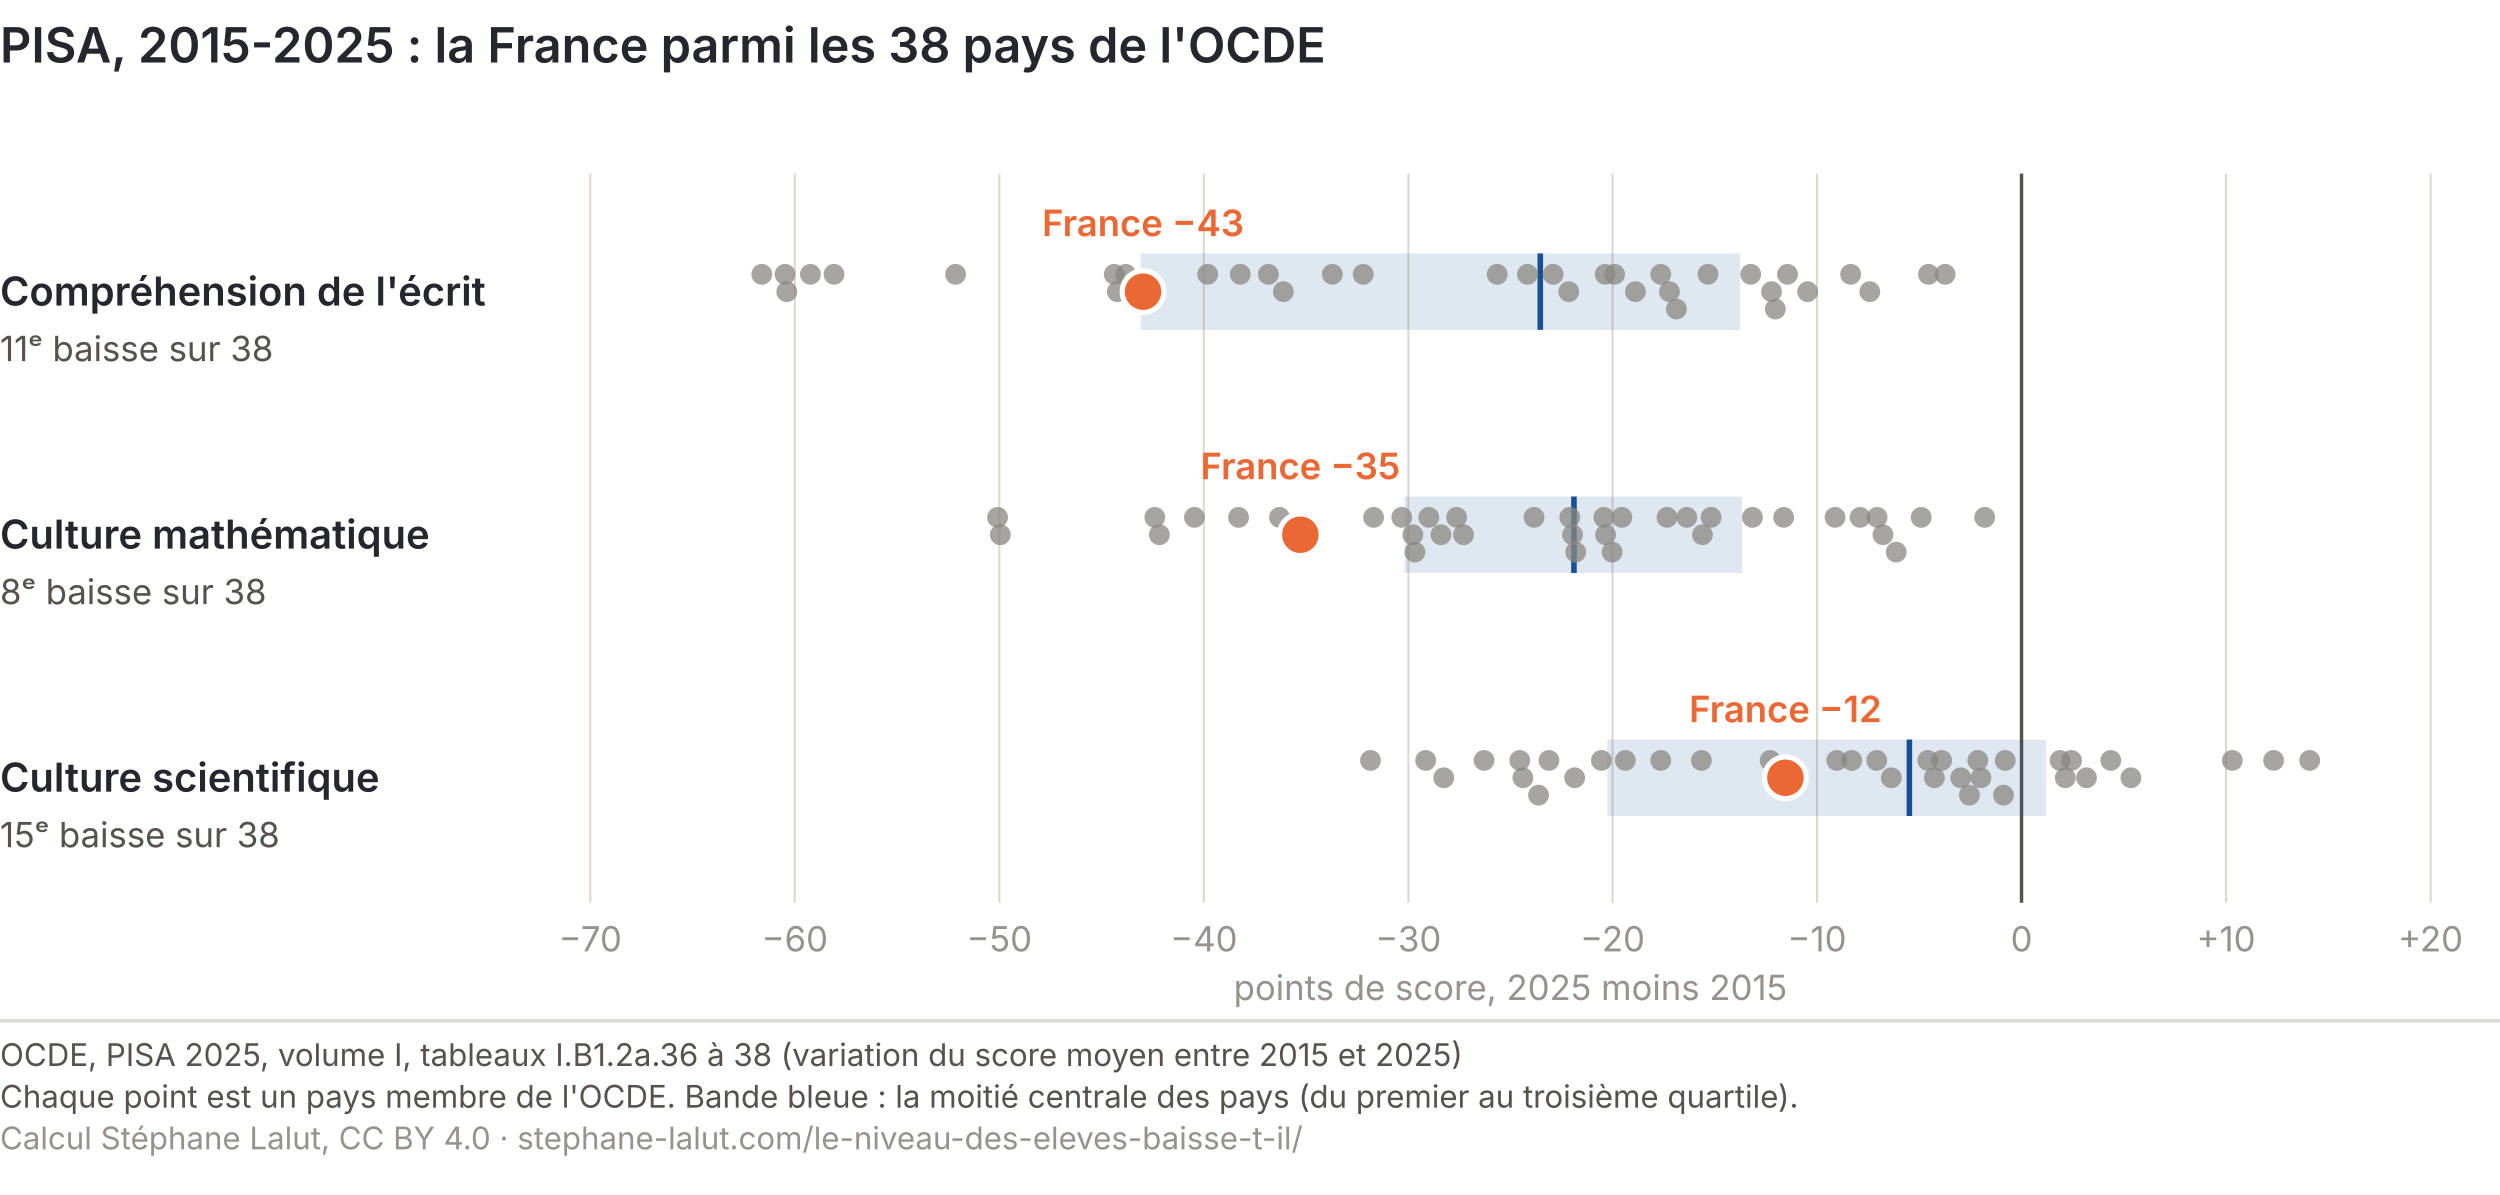
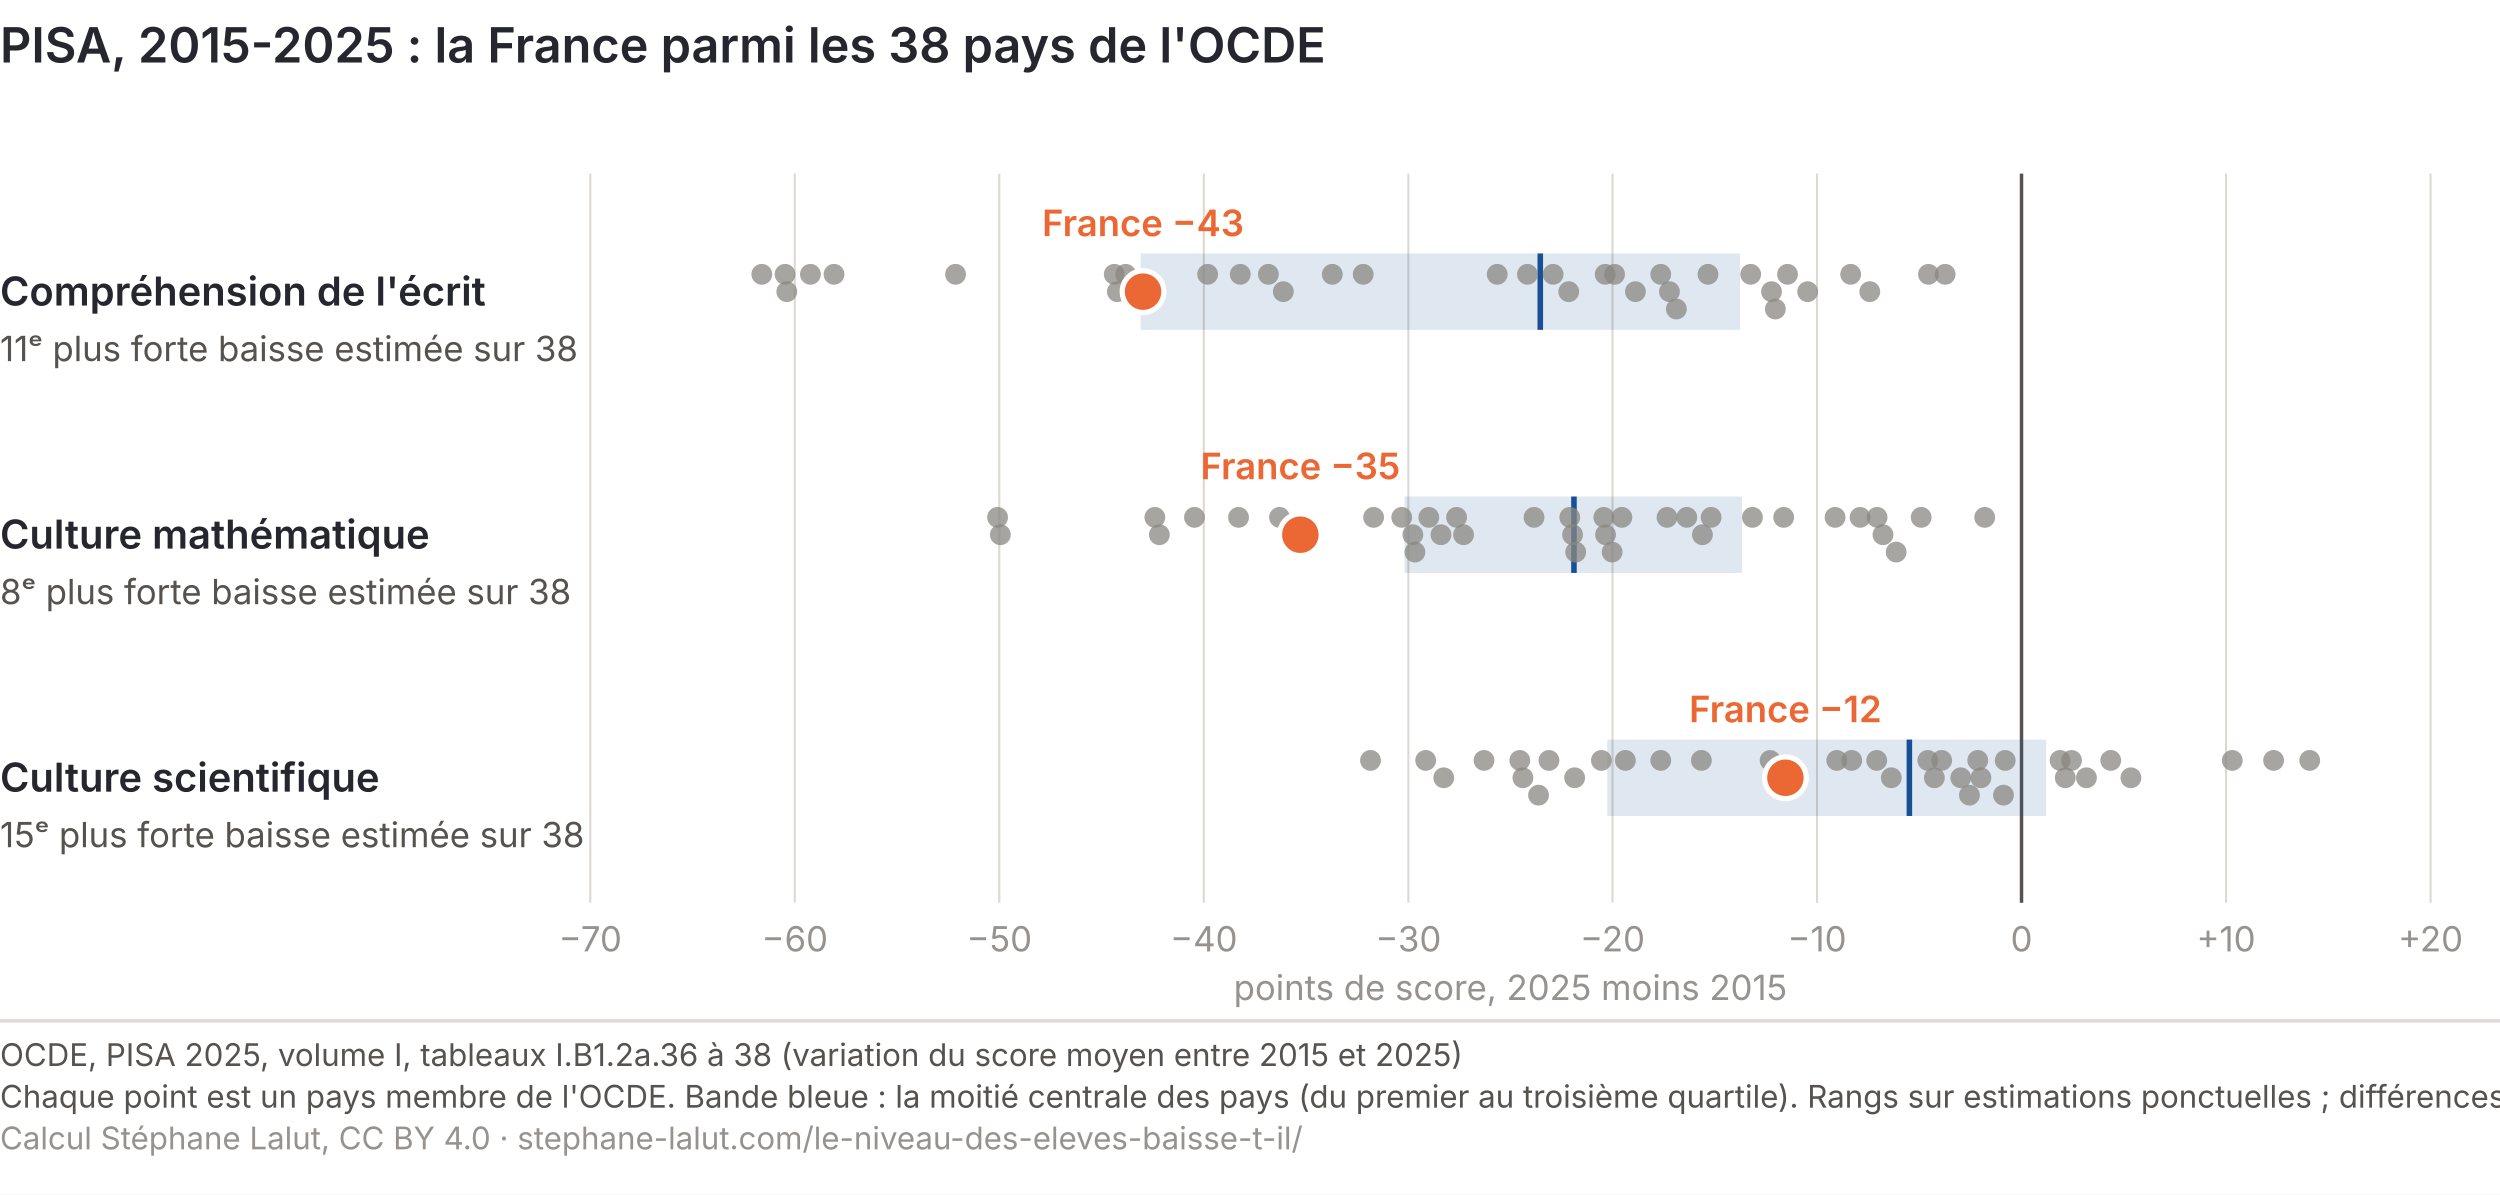
<svg xmlns="http://www.w3.org/2000/svg" viewBox="0 0 720 344" role="img" font-variant-numeric="tabular-nums" aria-labelledby="niv-b-t niv-b-d" font-family="Inter, 'Helvetica Neue', Arial, sans-serif">
  <rect width="720" height="344" fill="#ffffff" />
  <text x="0" y="18" font-size="14" font-weight="600" fill="#26262f">PISA, 2015-2025 : la France parmi les 38 pays de l'OCDE</text>
  <line x1="170.0" y1="50" x2="170.0" y2="260" stroke="#dcd8d3" stroke-width="0.6" />
  <text x="170.0" y="274" font-size="10" fill="#96928f" text-anchor="middle">−70</text>
  <line x1="228.9" y1="50" x2="228.9" y2="260" stroke="#dcd8d3" stroke-width="0.6" />
  <text x="228.9" y="274" font-size="10" fill="#96928f" text-anchor="middle">−60</text>
  <line x1="287.8" y1="50" x2="287.8" y2="260" stroke="#dcd8d3" stroke-width="0.6" />
  <text x="287.8" y="274" font-size="10" fill="#96928f" text-anchor="middle">−50</text>
  <line x1="346.7" y1="50" x2="346.7" y2="260" stroke="#dcd8d3" stroke-width="0.6" />
  <text x="346.7" y="274" font-size="10" fill="#96928f" text-anchor="middle">−40</text>
  <line x1="405.6" y1="50" x2="405.6" y2="260" stroke="#dcd8d3" stroke-width="0.6" />
  <text x="405.6" y="274" font-size="10" fill="#96928f" text-anchor="middle">−30</text>
  <line x1="464.4" y1="50" x2="464.4" y2="260" stroke="#dcd8d3" stroke-width="0.6" />
  <text x="464.4" y="274" font-size="10" fill="#96928f" text-anchor="middle">−20</text>
  <line x1="523.3" y1="50" x2="523.3" y2="260" stroke="#dcd8d3" stroke-width="0.6" />
  <text x="523.3" y="274" font-size="10" fill="#96928f" text-anchor="middle">−10</text>
  <line x1="582.2" y1="50" x2="582.2" y2="260" stroke="#55524f" stroke-width="1" />
  <text x="582.2" y="274" font-size="10" fill="#96928f" text-anchor="middle">0</text>
  <line x1="641.1" y1="50" x2="641.1" y2="260" stroke="#dcd8d3" stroke-width="0.6" />
  <text x="641.1" y="274" font-size="10" fill="#96928f" text-anchor="middle">+10</text>
  <line x1="700.0" y1="50" x2="700.0" y2="260" stroke="#dcd8d3" stroke-width="0.6" />
  <text x="700.0" y="274" font-size="10" fill="#96928f" text-anchor="middle">+20</text>
  <text x="435.0" y="288" font-size="10" fill="#96928f" text-anchor="middle">points de score, 2025 moins 2015</text>
  <text x="0" y="88" font-size="11.5" fill="#26262f" font-weight="600">Compréhension de l'écrit</text>
  <rect x="328.5" y="73" width="172.6" height="22" fill="#184f95" opacity="0.14" />
  <line x1="443.6" y1="73" x2="443.6" y2="95" stroke="#184f95" stroke-width="1.6" />
  <circle cx="219.4" cy="79.0" r="3" fill="#8a8781" opacity="0.75" />
  <circle cx="226.1" cy="79.0" r="3" fill="#8a8781" opacity="0.75" />
  <circle cx="226.6" cy="84.0" r="3" fill="#8a8781" opacity="0.75" />
  <circle cx="233.4" cy="79.0" r="3" fill="#8a8781" opacity="0.75" />
  <circle cx="240.2" cy="79.0" r="3" fill="#8a8781" opacity="0.75" />
  <circle cx="275.2" cy="79.0" r="3" fill="#8a8781" opacity="0.75" />
  <circle cx="320.9" cy="79.0" r="3" fill="#8a8781" opacity="0.75" />
  <circle cx="321.8" cy="84.0" r="3" fill="#8a8781" opacity="0.75" />
  <circle cx="324.2" cy="79.0" r="3" fill="#8a8781" opacity="0.75" />
  <circle cx="328.3" cy="84.0" r="3" fill="#8a8781" opacity="0.75" />
  <circle cx="347.8" cy="79.0" r="3" fill="#8a8781" opacity="0.75" />
  <circle cx="357.2" cy="79.0" r="3" fill="#8a8781" opacity="0.75" />
  <circle cx="365.3" cy="79.0" r="3" fill="#8a8781" opacity="0.75" />
  <circle cx="369.6" cy="84.0" r="3" fill="#8a8781" opacity="0.75" />
  <circle cx="383.7" cy="79.0" r="3" fill="#8a8781" opacity="0.75" />
  <circle cx="392.6" cy="79.0" r="3" fill="#8a8781" opacity="0.75" />
  <circle cx="431.2" cy="79.0" r="3" fill="#8a8781" opacity="0.75" />
  <circle cx="439.9" cy="79.0" r="3" fill="#8a8781" opacity="0.75" />
  <circle cx="447.3" cy="79.0" r="3" fill="#8a8781" opacity="0.75" />
  <circle cx="451.8" cy="84.0" r="3" fill="#8a8781" opacity="0.75" />
  <circle cx="462.3" cy="79.0" r="3" fill="#8a8781" opacity="0.75" />
  <circle cx="465.0" cy="79.0" r="3" fill="#8a8781" opacity="0.75" />
  <circle cx="471.0" cy="84.0" r="3" fill="#8a8781" opacity="0.75" />
  <circle cx="478.3" cy="79.0" r="3" fill="#8a8781" opacity="0.75" />
  <circle cx="480.8" cy="84.0" r="3" fill="#8a8781" opacity="0.75" />
  <circle cx="482.8" cy="89.0" r="3" fill="#8a8781" opacity="0.75" />
  <circle cx="491.9" cy="79.0" r="3" fill="#8a8781" opacity="0.75" />
  <circle cx="504.2" cy="79.0" r="3" fill="#8a8781" opacity="0.75" />
  <circle cx="510.2" cy="84.0" r="3" fill="#8a8781" opacity="0.75" />
  <circle cx="511.3" cy="89.0" r="3" fill="#8a8781" opacity="0.75" />
  <circle cx="514.8" cy="79.0" r="3" fill="#8a8781" opacity="0.75" />
  <circle cx="520.6" cy="84.0" r="3" fill="#8a8781" opacity="0.75" />
  <circle cx="533.0" cy="79.0" r="3" fill="#8a8781" opacity="0.75" />
  <circle cx="538.5" cy="84.0" r="3" fill="#8a8781" opacity="0.75" />
  <circle cx="555.4" cy="79.0" r="3" fill="#8a8781" opacity="0.75" />
  <circle cx="560.2" cy="79.0" r="3" fill="#8a8781" opacity="0.75" />
  <circle cx="839.9" cy="79.0" r="3" fill="#8a8781" opacity="0.75" />
  <circle cx="329.2" cy="84" r="6" fill="#eb6834" stroke="#ffffff" stroke-width="1.5" />
  <text x="329.2" y="68" font-size="10.5" fill="#eb6834" text-anchor="middle" font-weight="600">France −43</text>
-   <text x="0" y="104" font-size="10" fill="#55524f">11ᵉ baisse sur 38</text>
+   <text x="0" y="104" font-size="10" fill="#55524f">11ᵉ plus forte baisse estimée sur 38</text>
  <text x="0" y="158" font-size="11.5" fill="#26262f" font-weight="600">Culture mathématique</text>
  <rect x="404.5" y="143" width="97.2" height="22" fill="#184f95" opacity="0.14" />
  <line x1="453.3" y1="143" x2="453.3" y2="165" stroke="#184f95" stroke-width="1.6" />
  <circle cx="287.3" cy="149.0" r="3" fill="#8a8781" opacity="0.75" />
  <circle cx="288.1" cy="154.0" r="3" fill="#8a8781" opacity="0.75" />
  <circle cx="332.6" cy="149.0" r="3" fill="#8a8781" opacity="0.75" />
  <circle cx="333.9" cy="154.0" r="3" fill="#8a8781" opacity="0.75" />
  <circle cx="344.0" cy="149.0" r="3" fill="#8a8781" opacity="0.75" />
  <circle cx="356.7" cy="149.0" r="3" fill="#8a8781" opacity="0.75" />
  <circle cx="368.5" cy="149.0" r="3" fill="#8a8781" opacity="0.75" />
  <circle cx="395.6" cy="149.0" r="3" fill="#8a8781" opacity="0.75" />
  <circle cx="403.7" cy="149.0" r="3" fill="#8a8781" opacity="0.75" />
  <circle cx="406.9" cy="154.0" r="3" fill="#8a8781" opacity="0.75" />
  <circle cx="407.5" cy="159.0" r="3" fill="#8a8781" opacity="0.75" />
  <circle cx="411.5" cy="149.0" r="3" fill="#8a8781" opacity="0.75" />
  <circle cx="415.0" cy="154.0" r="3" fill="#8a8781" opacity="0.75" />
  <circle cx="419.5" cy="149.0" r="3" fill="#8a8781" opacity="0.75" />
  <circle cx="421.5" cy="154.0" r="3" fill="#8a8781" opacity="0.75" />
  <circle cx="441.8" cy="149.0" r="3" fill="#8a8781" opacity="0.75" />
  <circle cx="452.1" cy="149.0" r="3" fill="#8a8781" opacity="0.75" />
  <circle cx="452.9" cy="154.0" r="3" fill="#8a8781" opacity="0.75" />
  <circle cx="453.8" cy="159.0" r="3" fill="#8a8781" opacity="0.75" />
  <circle cx="461.9" cy="149.0" r="3" fill="#8a8781" opacity="0.75" />
  <circle cx="462.4" cy="154.0" r="3" fill="#8a8781" opacity="0.75" />
  <circle cx="464.3" cy="159.0" r="3" fill="#8a8781" opacity="0.75" />
  <circle cx="467.1" cy="149.0" r="3" fill="#8a8781" opacity="0.75" />
  <circle cx="480.1" cy="149.0" r="3" fill="#8a8781" opacity="0.75" />
  <circle cx="485.8" cy="149.0" r="3" fill="#8a8781" opacity="0.75" />
  <circle cx="490.3" cy="154.0" r="3" fill="#8a8781" opacity="0.75" />
  <circle cx="492.8" cy="149.0" r="3" fill="#8a8781" opacity="0.75" />
  <circle cx="504.7" cy="149.0" r="3" fill="#8a8781" opacity="0.75" />
  <circle cx="513.7" cy="149.0" r="3" fill="#8a8781" opacity="0.75" />
  <circle cx="528.5" cy="149.0" r="3" fill="#8a8781" opacity="0.75" />
  <circle cx="535.7" cy="149.0" r="3" fill="#8a8781" opacity="0.75" />
  <circle cx="540.6" cy="149.0" r="3" fill="#8a8781" opacity="0.75" />
  <circle cx="542.3" cy="154.0" r="3" fill="#8a8781" opacity="0.75" />
  <circle cx="546.1" cy="159.0" r="3" fill="#8a8781" opacity="0.75" />
  <circle cx="553.3" cy="149.0" r="3" fill="#8a8781" opacity="0.75" />
  <circle cx="571.6" cy="149.0" r="3" fill="#8a8781" opacity="0.75" />
  <circle cx="824.2" cy="149.0" r="3" fill="#8a8781" opacity="0.75" />
  <circle cx="374.5" cy="154" r="6" fill="#eb6834" stroke="#ffffff" stroke-width="1.5" />
  <text x="374.5" y="138" font-size="10.5" fill="#eb6834" text-anchor="middle" font-weight="600">France −35</text>
-   <text x="0" y="174" font-size="10" fill="#55524f">8ᵉ baisse sur 38</text>
+   <text x="0" y="174" font-size="10" fill="#55524f">8ᵉ plus forte baisse estimée sur 38</text>
  <text x="0" y="228" font-size="11.5" fill="#26262f" font-weight="600">Culture scientifique</text>
  <rect x="462.9" y="213" width="126.4" height="22" fill="#184f95" opacity="0.14" />
  <line x1="549.9" y1="213" x2="549.9" y2="235" stroke="#184f95" stroke-width="1.6" />
  <circle cx="394.7" cy="219.0" r="3" fill="#8a8781" opacity="0.75" />
  <circle cx="410.6" cy="219.0" r="3" fill="#8a8781" opacity="0.75" />
  <circle cx="415.8" cy="224.0" r="3" fill="#8a8781" opacity="0.75" />
  <circle cx="427.4" cy="219.0" r="3" fill="#8a8781" opacity="0.75" />
  <circle cx="437.7" cy="219.0" r="3" fill="#8a8781" opacity="0.75" />
  <circle cx="438.6" cy="224.0" r="3" fill="#8a8781" opacity="0.75" />
  <circle cx="443.1" cy="229.0" r="3" fill="#8a8781" opacity="0.75" />
  <circle cx="446.1" cy="219.0" r="3" fill="#8a8781" opacity="0.75" />
  <circle cx="453.5" cy="224.0" r="3" fill="#8a8781" opacity="0.75" />
  <circle cx="461.2" cy="219.0" r="3" fill="#8a8781" opacity="0.75" />
  <circle cx="468.1" cy="219.0" r="3" fill="#8a8781" opacity="0.75" />
  <circle cx="478.3" cy="219.0" r="3" fill="#8a8781" opacity="0.75" />
  <circle cx="490.0" cy="219.0" r="3" fill="#8a8781" opacity="0.75" />
  <circle cx="509.8" cy="219.0" r="3" fill="#8a8781" opacity="0.75" />
  <circle cx="529.0" cy="219.0" r="3" fill="#8a8781" opacity="0.75" />
  <circle cx="533.3" cy="219.0" r="3" fill="#8a8781" opacity="0.75" />
  <circle cx="540.5" cy="219.0" r="3" fill="#8a8781" opacity="0.75" />
  <circle cx="544.7" cy="224.0" r="3" fill="#8a8781" opacity="0.75" />
  <circle cx="555.2" cy="219.0" r="3" fill="#8a8781" opacity="0.75" />
  <circle cx="557.1" cy="224.0" r="3" fill="#8a8781" opacity="0.75" />
  <circle cx="559.2" cy="219.0" r="3" fill="#8a8781" opacity="0.75" />
  <circle cx="564.7" cy="224.0" r="3" fill="#8a8781" opacity="0.75" />
  <circle cx="567.2" cy="229.0" r="3" fill="#8a8781" opacity="0.75" />
  <circle cx="569.6" cy="219.0" r="3" fill="#8a8781" opacity="0.75" />
  <circle cx="570.5" cy="224.0" r="3" fill="#8a8781" opacity="0.75" />
  <circle cx="577.0" cy="229.0" r="3" fill="#8a8781" opacity="0.75" />
  <circle cx="577.5" cy="219.0" r="3" fill="#8a8781" opacity="0.75" />
  <circle cx="593.3" cy="219.0" r="3" fill="#8a8781" opacity="0.75" />
  <circle cx="594.8" cy="224.0" r="3" fill="#8a8781" opacity="0.75" />
  <circle cx="596.6" cy="219.0" r="3" fill="#8a8781" opacity="0.75" />
  <circle cx="600.9" cy="224.0" r="3" fill="#8a8781" opacity="0.75" />
  <circle cx="607.9" cy="219.0" r="3" fill="#8a8781" opacity="0.75" />
  <circle cx="613.7" cy="224.0" r="3" fill="#8a8781" opacity="0.75" />
  <circle cx="642.9" cy="219.0" r="3" fill="#8a8781" opacity="0.75" />
  <circle cx="654.8" cy="219.0" r="3" fill="#8a8781" opacity="0.75" />
  <circle cx="665.2" cy="219.0" r="3" fill="#8a8781" opacity="0.75" />
  <circle cx="987.3" cy="219.0" r="3" fill="#8a8781" opacity="0.75" />
  <circle cx="514.2" cy="224" r="6" fill="#eb6834" stroke="#ffffff" stroke-width="1.5" />
  <text x="514.2" y="208" font-size="10.5" fill="#eb6834" text-anchor="middle" font-weight="600">France −12</text>
-   <text x="0" y="244" font-size="10" fill="#55524f">15ᵉ baisse sur 38</text>
+   <text x="0" y="244" font-size="10" fill="#55524f">15ᵉ plus forte baisse estimée sur 38</text>
  <line x1="0" y1="294.0" x2="720" y2="294.0" stroke="#dcd8d3" />
  <text x="0" y="307.0" font-size="9" fill="#55524f">OCDE, PISA 2025, volume I, tableaux I.B1.2a.36 à 38 (variation du score moyen entre 2015 et 2025)</text>
-   <text x="0" y="319.0" font-size="9" fill="#55524f">Chaque point est un pays membre de l'OCDE. Bande bleue : la moitié centrale des pays (du premier au troisième quartile).</text>
+   <text x="0" y="319.0" font-size="9" fill="#55524f">Chaque point est un pays membre de l'OCDE. Bande bleue : la moitié centrale des pays (du premier au troisième quartile). Rangs sur estimations ponctuelles ; différences entre pays non testées.</text>
  <text x="0" y="331.0" font-size="9" fill="#96928f">Calcul Stéphane Lalut, CC BY 4.0 · stephane-lalut.com/le-niveau-des-eleves-baisse-t-il/</text>
</svg>
